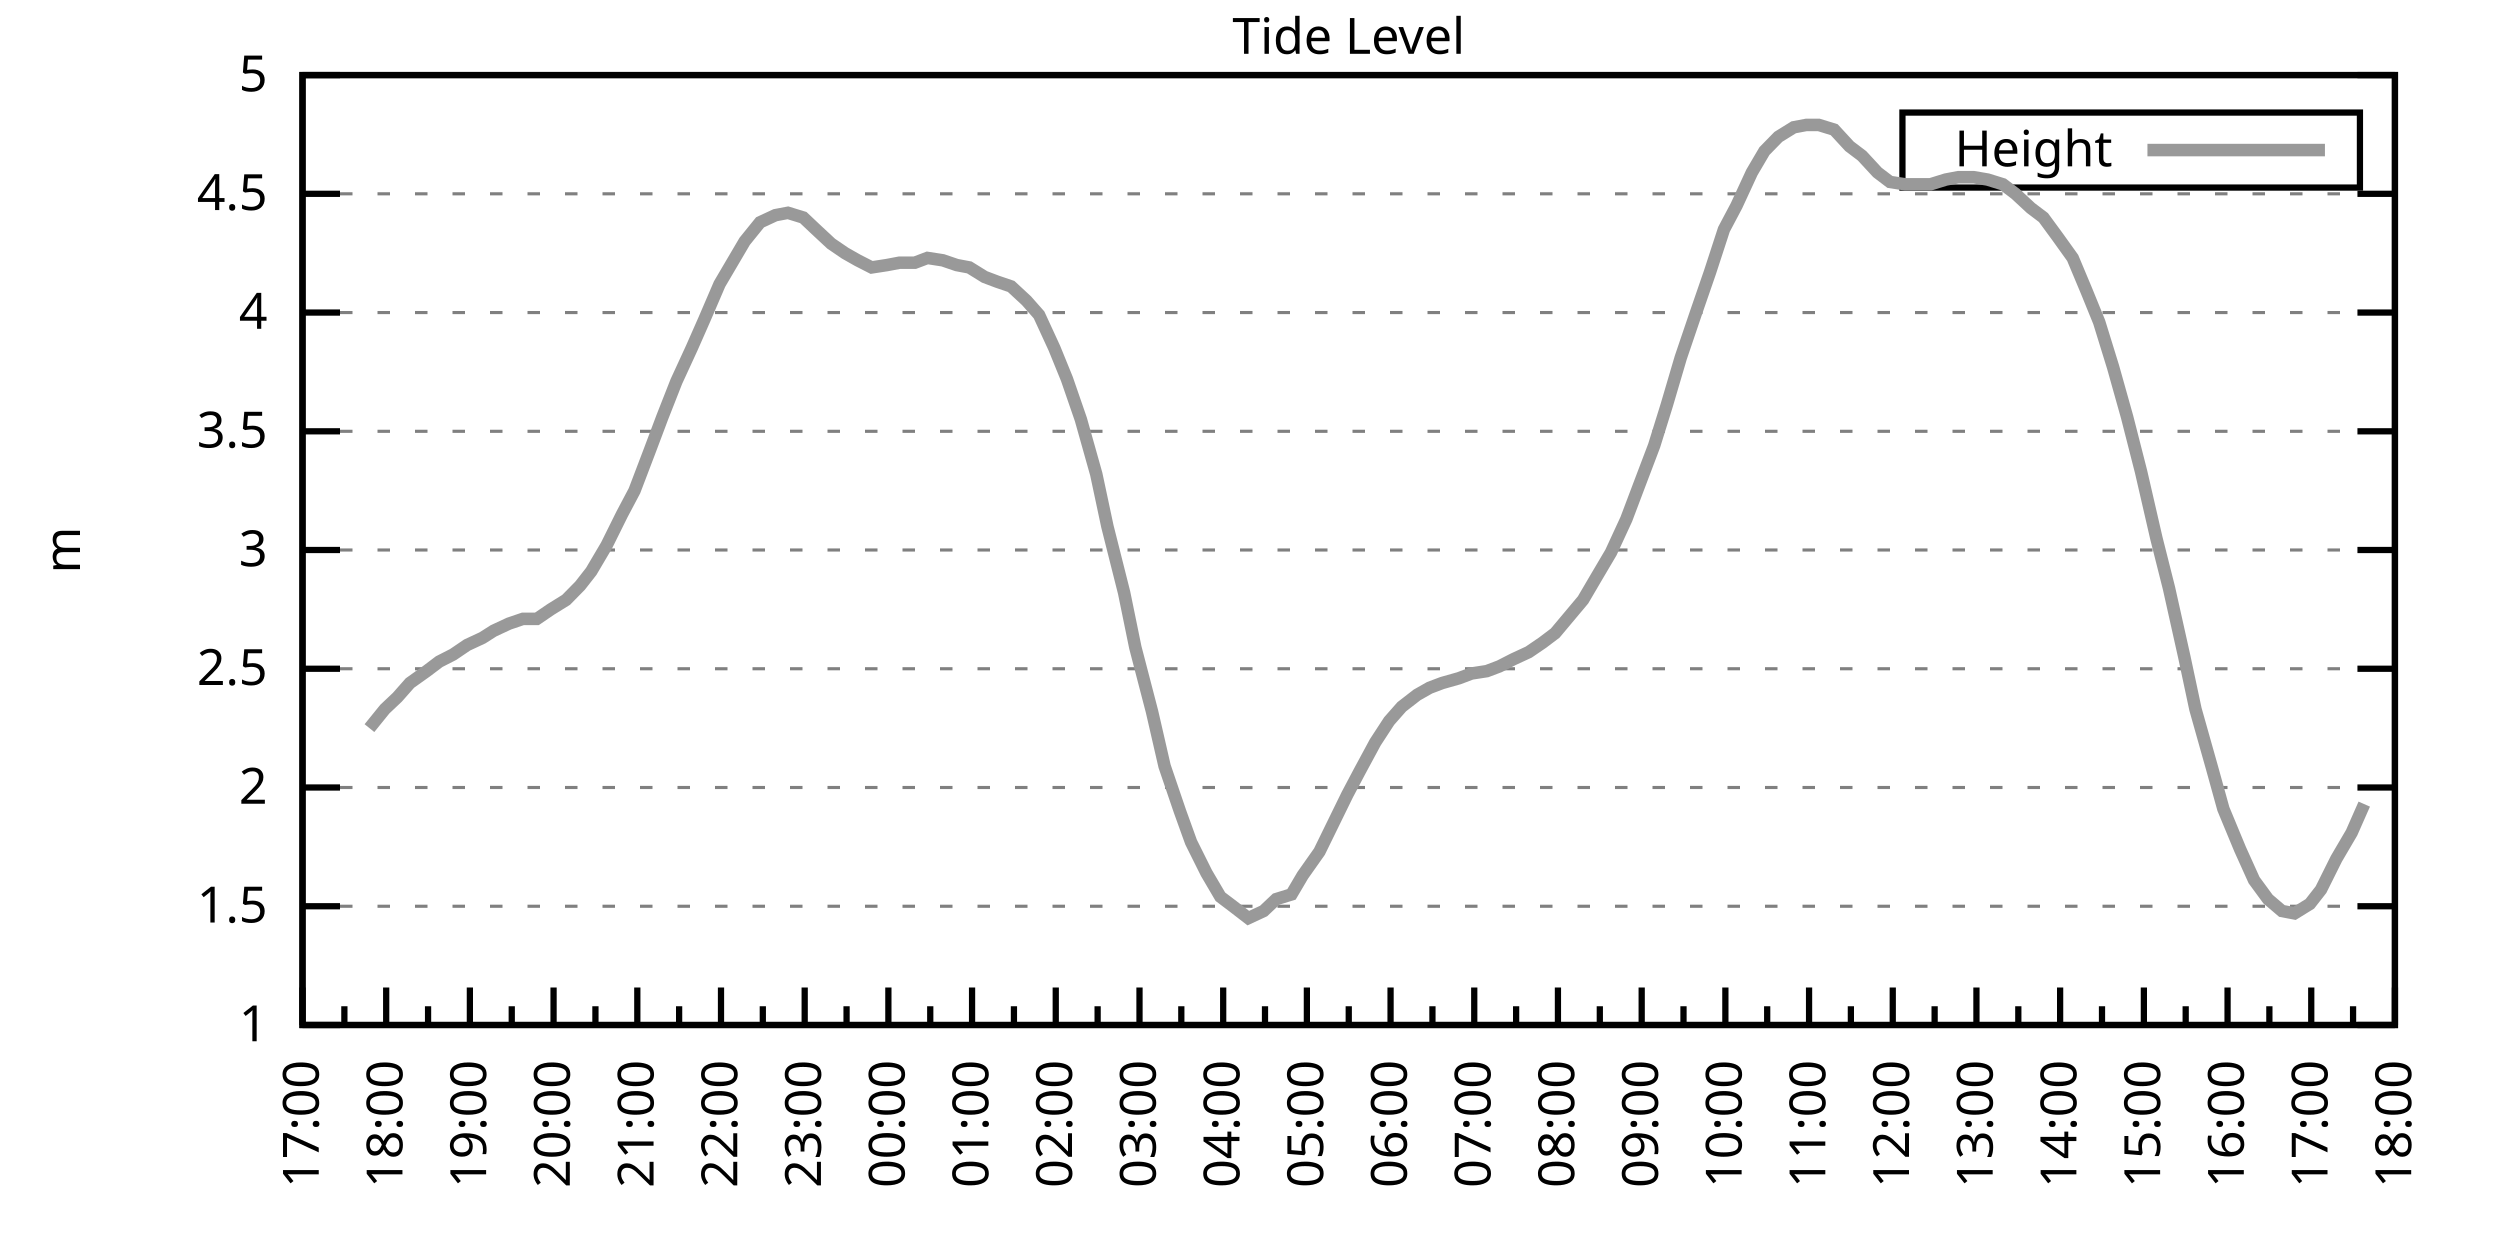
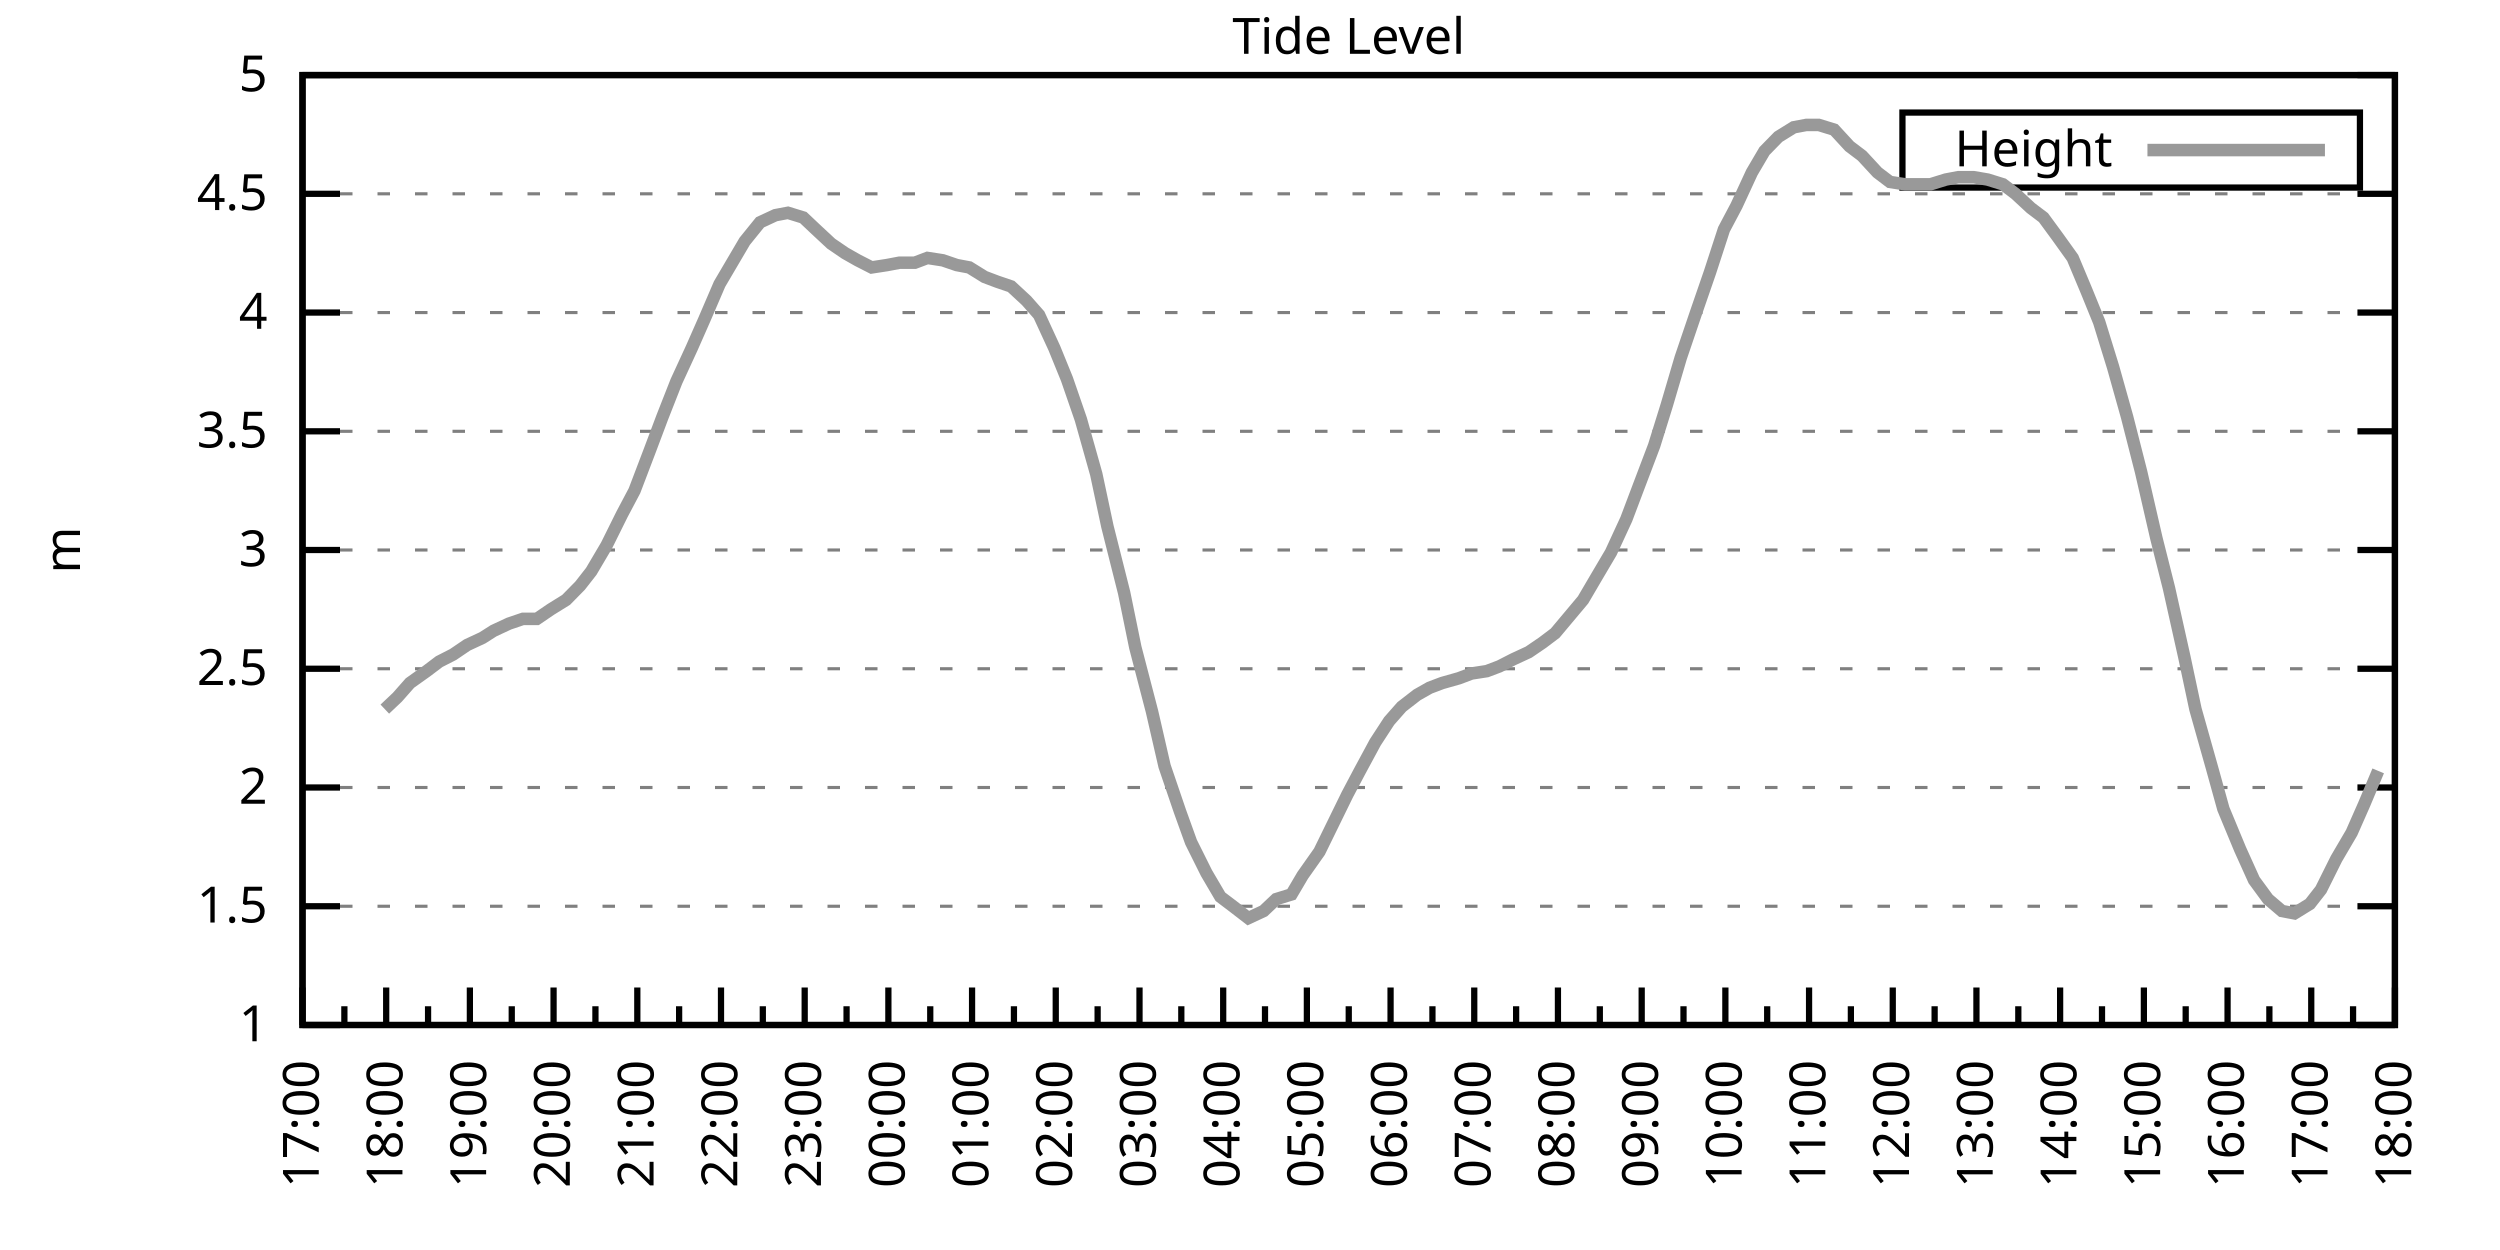
<svg xmlns="http://www.w3.org/2000/svg" xmlns:xlink="http://www.w3.org/1999/xlink" width="400" height="200" viewBox="0 0 400 200">
  <g id="gnuplot_canvas">
    <rect x="0" y="0" width="400" height="200" fill="none" />
    <defs>
      <circle id="gpDot" r="0.5" stroke-width="0.5" stroke="currentColor" />
      <path id="gpPt0" stroke-width="0.333" stroke="currentColor" d="M-1,0 h2 M0,-1 v2" />
      <path id="gpPt1" stroke-width="0.333" stroke="currentColor" d="M-1,-1 L1,1 M1,-1 L-1,1" />
      <path id="gpPt2" stroke-width="0.333" stroke="currentColor" d="M-1,0 L1,0 M0,-1 L0,1 M-1,-1 L1,1 M-1,1 L1,-1" />
      <rect id="gpPt3" stroke-width="0.333" stroke="currentColor" x="-1" y="-1" width="2" height="2" />
      <rect id="gpPt4" stroke-width="0.333" stroke="currentColor" fill="currentColor" x="-1" y="-1" width="2" height="2" />
      <circle id="gpPt5" stroke-width="0.333" stroke="currentColor" cx="0" cy="0" r="1" />
      <use xlink:href="#gpPt5" id="gpPt6" fill="currentColor" stroke="none" />
      <path id="gpPt7" stroke-width="0.333" stroke="currentColor" d="M0,-1.33 L-1.33,0.67 L1.33,0.67 z" />
      <use xlink:href="#gpPt7" id="gpPt8" fill="currentColor" stroke="none" />
      <use xlink:href="#gpPt7" id="gpPt9" stroke="currentColor" transform="rotate(180)" />
      <use xlink:href="#gpPt9" id="gpPt10" fill="currentColor" stroke="none" />
      <use xlink:href="#gpPt3" id="gpPt11" stroke="currentColor" transform="rotate(45)" />
      <use xlink:href="#gpPt11" id="gpPt12" fill="currentColor" stroke="none" />
      <path id="gpPt13" stroke-width="0.333" stroke="currentColor" d="M0,1.330 L1.265,0.411 L0.782,-1.067 L-0.782,-1.076 L-1.265,0.411 z" />
      <use xlink:href="#gpPt13" id="gpPt14" fill="currentColor" stroke="none" />
      <filter id="textbox" filterUnits="objectBoundingBox" x="0" y="0" height="1" width="1">
        <feFlood flood-color="white" flood-opacity="1" result="bgnd" />
        <feComposite in="SourceGraphic" in2="bgnd" operator="atop" />
      </filter>
      <filter id="greybox" filterUnits="objectBoundingBox" x="0" y="0" height="1" width="1">
        <feFlood flood-color="lightgrey" flood-opacity="1" result="grey" />
        <feComposite in="SourceGraphic" in2="grey" operator="atop" />
      </filter>
    </defs>
    <g fill="none" color="white" stroke="currentColor" stroke-width="1.00" stroke-linecap="butt" stroke-linejoin="miter">
</g>
    <g fill="none" color="black" stroke="currentColor" stroke-width="1.00" stroke-linecap="butt" stroke-linejoin="miter">
      <g stroke="none" shape-rendering="crispEdges">
        <polygon fill="rgb(255, 255, 255)" points="48.40,164.00 383.18,164.00 383.18,12.02 48.40,12.02 " />
      </g>
    </g>
    <g fill="none" color="black" stroke="currentColor" stroke-width="1.00" stroke-linecap="butt" stroke-linejoin="miter">
</g>
    <g fill="none" color="black" stroke="black" stroke-width="0.50" stroke-linecap="butt" stroke-linejoin="miter">
</g>
    <g fill="none" color="gray" stroke="currentColor" stroke-width="0.50" stroke-linecap="butt" stroke-linejoin="miter">
      <path stroke="gray" stroke-dasharray="2,4" class="gridline" d="M48.40,164.00 L383.19,164.00  " />
    </g>
    <g fill="none" color="gray" stroke="gray" stroke-width="1.00" stroke-linecap="butt" stroke-linejoin="miter">
</g>
    <g fill="none" color="black" stroke="currentColor" stroke-width="1.00" stroke-linecap="butt" stroke-linejoin="miter">
      <path stroke="black" d="M48.40,164.00 L54.40,164.00 M383.19,164.00 L377.19,164.00  " />
      <g transform="translate(42.80,166.60)" stroke="none" fill="black" font-family="Sans" font-size="8.00" text-anchor="end">
        <text>
          <tspan font-family="Sans"> 1</tspan>
        </text>
      </g>
    </g>
    <g fill="none" color="black" stroke="currentColor" stroke-width="1.00" stroke-linecap="butt" stroke-linejoin="miter">
</g>
    <g fill="none" color="black" stroke="black" stroke-width="0.50" stroke-linecap="butt" stroke-linejoin="miter">
</g>
    <g fill="none" color="gray" stroke="currentColor" stroke-width="0.50" stroke-linecap="butt" stroke-linejoin="miter">
      <path stroke="gray" stroke-dasharray="2,4" class="gridline" d="M48.40,145.00 L383.19,145.00  " />
    </g>
    <g fill="none" color="gray" stroke="gray" stroke-width="1.00" stroke-linecap="butt" stroke-linejoin="miter">
</g>
    <g fill="none" color="black" stroke="currentColor" stroke-width="1.00" stroke-linecap="butt" stroke-linejoin="miter">
      <path stroke="black" d="M48.40,145.00 L54.40,145.00 M383.19,145.00 L377.19,145.00  " />
      <g transform="translate(42.80,147.60)" stroke="none" fill="black" font-family="Sans" font-size="8.00" text-anchor="end">
        <text>
          <tspan font-family="Sans"> 1.5</tspan>
        </text>
      </g>
    </g>
    <g fill="none" color="black" stroke="currentColor" stroke-width="1.00" stroke-linecap="butt" stroke-linejoin="miter">
</g>
    <g fill="none" color="black" stroke="black" stroke-width="0.50" stroke-linecap="butt" stroke-linejoin="miter">
</g>
    <g fill="none" color="gray" stroke="currentColor" stroke-width="0.50" stroke-linecap="butt" stroke-linejoin="miter">
      <path stroke="gray" stroke-dasharray="2,4" class="gridline" d="M48.40,126.00 L383.19,126.00  " />
    </g>
    <g fill="none" color="gray" stroke="gray" stroke-width="1.00" stroke-linecap="butt" stroke-linejoin="miter">
</g>
    <g fill="none" color="black" stroke="currentColor" stroke-width="1.00" stroke-linecap="butt" stroke-linejoin="miter">
      <path stroke="black" d="M48.40,126.00 L54.40,126.00 M383.19,126.00 L377.19,126.00  " />
      <g transform="translate(42.80,128.60)" stroke="none" fill="black" font-family="Sans" font-size="8.00" text-anchor="end">
        <text>
          <tspan font-family="Sans"> 2</tspan>
        </text>
      </g>
    </g>
    <g fill="none" color="black" stroke="currentColor" stroke-width="1.00" stroke-linecap="butt" stroke-linejoin="miter">
</g>
    <g fill="none" color="black" stroke="black" stroke-width="0.50" stroke-linecap="butt" stroke-linejoin="miter">
</g>
    <g fill="none" color="gray" stroke="currentColor" stroke-width="0.50" stroke-linecap="butt" stroke-linejoin="miter">
      <path stroke="gray" stroke-dasharray="2,4" class="gridline" d="M48.40,107.00 L383.19,107.00  " />
    </g>
    <g fill="none" color="gray" stroke="gray" stroke-width="1.00" stroke-linecap="butt" stroke-linejoin="miter">
</g>
    <g fill="none" color="black" stroke="currentColor" stroke-width="1.00" stroke-linecap="butt" stroke-linejoin="miter">
      <path stroke="black" d="M48.40,107.00 L54.40,107.00 M383.19,107.00 L377.19,107.00  " />
      <g transform="translate(42.80,109.60)" stroke="none" fill="black" font-family="Sans" font-size="8.00" text-anchor="end">
        <text>
          <tspan font-family="Sans"> 2.5</tspan>
        </text>
      </g>
    </g>
    <g fill="none" color="black" stroke="currentColor" stroke-width="1.00" stroke-linecap="butt" stroke-linejoin="miter">
</g>
    <g fill="none" color="black" stroke="black" stroke-width="0.50" stroke-linecap="butt" stroke-linejoin="miter">
</g>
    <g fill="none" color="gray" stroke="currentColor" stroke-width="0.50" stroke-linecap="butt" stroke-linejoin="miter">
      <path stroke="gray" stroke-dasharray="2,4" class="gridline" d="M48.40,88.00 L383.19,88.00  " />
    </g>
    <g fill="none" color="gray" stroke="gray" stroke-width="1.00" stroke-linecap="butt" stroke-linejoin="miter">
</g>
    <g fill="none" color="black" stroke="currentColor" stroke-width="1.00" stroke-linecap="butt" stroke-linejoin="miter">
      <path stroke="black" d="M48.40,88.00 L54.40,88.00 M383.19,88.00 L377.19,88.00  " />
      <g transform="translate(42.80,90.60)" stroke="none" fill="black" font-family="Sans" font-size="8.00" text-anchor="end">
        <text>
          <tspan font-family="Sans"> 3</tspan>
        </text>
      </g>
    </g>
    <g fill="none" color="black" stroke="currentColor" stroke-width="1.00" stroke-linecap="butt" stroke-linejoin="miter">
</g>
    <g fill="none" color="black" stroke="black" stroke-width="0.50" stroke-linecap="butt" stroke-linejoin="miter">
</g>
    <g fill="none" color="gray" stroke="currentColor" stroke-width="0.50" stroke-linecap="butt" stroke-linejoin="miter">
      <path stroke="gray" stroke-dasharray="2,4" class="gridline" d="M48.40,69.01 L383.19,69.01  " />
    </g>
    <g fill="none" color="gray" stroke="gray" stroke-width="1.00" stroke-linecap="butt" stroke-linejoin="miter">
</g>
    <g fill="none" color="black" stroke="currentColor" stroke-width="1.00" stroke-linecap="butt" stroke-linejoin="miter">
      <path stroke="black" d="M48.40,69.01 L54.40,69.01 M383.19,69.01 L377.19,69.01  " />
      <g transform="translate(42.80,71.61)" stroke="none" fill="black" font-family="Sans" font-size="8.00" text-anchor="end">
        <text>
          <tspan font-family="Sans"> 3.5</tspan>
        </text>
      </g>
    </g>
    <g fill="none" color="black" stroke="currentColor" stroke-width="1.00" stroke-linecap="butt" stroke-linejoin="miter">
</g>
    <g fill="none" color="black" stroke="black" stroke-width="0.50" stroke-linecap="butt" stroke-linejoin="miter">
</g>
    <g fill="none" color="gray" stroke="currentColor" stroke-width="0.50" stroke-linecap="butt" stroke-linejoin="miter">
      <path stroke="gray" stroke-dasharray="2,4" class="gridline" d="M48.40,50.01 L383.19,50.01  " />
    </g>
    <g fill="none" color="gray" stroke="gray" stroke-width="1.00" stroke-linecap="butt" stroke-linejoin="miter">
</g>
    <g fill="none" color="black" stroke="currentColor" stroke-width="1.00" stroke-linecap="butt" stroke-linejoin="miter">
      <path stroke="black" d="M48.40,50.01 L54.40,50.01 M383.19,50.01 L377.19,50.01  " />
      <g transform="translate(42.80,52.61)" stroke="none" fill="black" font-family="Sans" font-size="8.00" text-anchor="end">
        <text>
          <tspan font-family="Sans"> 4</tspan>
        </text>
      </g>
    </g>
    <g fill="none" color="black" stroke="currentColor" stroke-width="1.00" stroke-linecap="butt" stroke-linejoin="miter">
</g>
    <g fill="none" color="black" stroke="black" stroke-width="0.50" stroke-linecap="butt" stroke-linejoin="miter">
</g>
    <g fill="none" color="gray" stroke="currentColor" stroke-width="0.50" stroke-linecap="butt" stroke-linejoin="miter">
      <path stroke="gray" stroke-dasharray="2,4" class="gridline" d="M48.40,31.01 L383.19,31.01  " />
    </g>
    <g fill="none" color="gray" stroke="gray" stroke-width="1.00" stroke-linecap="butt" stroke-linejoin="miter">
</g>
    <g fill="none" color="black" stroke="currentColor" stroke-width="1.00" stroke-linecap="butt" stroke-linejoin="miter">
      <path stroke="black" d="M48.40,31.01 L54.40,31.01 M383.19,31.01 L377.19,31.01  " />
      <g transform="translate(42.80,33.61)" stroke="none" fill="black" font-family="Sans" font-size="8.00" text-anchor="end">
        <text>
          <tspan font-family="Sans"> 4.5</tspan>
        </text>
      </g>
    </g>
    <g fill="none" color="black" stroke="currentColor" stroke-width="1.00" stroke-linecap="butt" stroke-linejoin="miter">
</g>
    <g fill="none" color="black" stroke="black" stroke-width="0.50" stroke-linecap="butt" stroke-linejoin="miter">
</g>
    <g fill="none" color="gray" stroke="currentColor" stroke-width="0.50" stroke-linecap="butt" stroke-linejoin="miter">
      <path stroke="gray" stroke-dasharray="2,4" class="gridline" d="M48.40,12.01 L383.19,12.01  " />
    </g>
    <g fill="none" color="gray" stroke="gray" stroke-width="1.00" stroke-linecap="butt" stroke-linejoin="miter">
</g>
    <g fill="none" color="black" stroke="currentColor" stroke-width="1.00" stroke-linecap="butt" stroke-linejoin="miter">
      <path stroke="black" d="M48.40,12.01 L54.40,12.01 M383.19,12.01 L377.19,12.01  " />
      <g transform="translate(42.80,14.61)" stroke="none" fill="black" font-family="Sans" font-size="8.00" text-anchor="end">
        <text>
          <tspan font-family="Sans"> 5</tspan>
        </text>
      </g>
    </g>
    <g fill="none" color="black" stroke="currentColor" stroke-width="1.00" stroke-linecap="butt" stroke-linejoin="miter">
      <path stroke="black" d="M48.40,164.00 L48.40,158.00  " />
      <g transform="translate(51.00,169.60) rotate(270)" stroke="none" fill="black" font-family="Sans" font-size="8.00" text-anchor="end">
        <text>
          <tspan font-family="Sans">17:00</tspan>
        </text>
      </g>
    </g>
    <g fill="none" color="black" stroke="currentColor" stroke-width="1.00" stroke-linecap="butt" stroke-linejoin="miter">
      <path stroke="black" d="M55.10,164.00 L55.10,161.00 M61.79,164.00 L61.79,158.00  " />
      <g transform="translate(64.39,169.60) rotate(270)" stroke="none" fill="black" font-family="Sans" font-size="8.00" text-anchor="end">
        <text>
          <tspan font-family="Sans">18:00</tspan>
        </text>
      </g>
    </g>
    <g fill="none" color="black" stroke="currentColor" stroke-width="1.00" stroke-linecap="butt" stroke-linejoin="miter">
      <path stroke="black" d="M68.49,164.00 L68.49,161.00 M75.18,164.00 L75.18,158.00  " />
      <g transform="translate(77.78,169.60) rotate(270)" stroke="none" fill="black" font-family="Sans" font-size="8.00" text-anchor="end">
        <text>
          <tspan font-family="Sans">19:00</tspan>
        </text>
      </g>
    </g>
    <g fill="none" color="black" stroke="currentColor" stroke-width="1.00" stroke-linecap="butt" stroke-linejoin="miter">
      <path stroke="black" d="M81.88,164.00 L81.88,161.00 M88.57,164.00 L88.57,158.00  " />
      <g transform="translate(91.17,169.60) rotate(270)" stroke="none" fill="black" font-family="Sans" font-size="8.00" text-anchor="end">
        <text>
          <tspan font-family="Sans">20:00</tspan>
        </text>
      </g>
    </g>
    <g fill="none" color="black" stroke="currentColor" stroke-width="1.00" stroke-linecap="butt" stroke-linejoin="miter">
      <path stroke="black" d="M95.27,164.00 L95.27,161.00 M101.97,164.00 L101.97,158.00  " />
      <g transform="translate(104.57,169.60) rotate(270)" stroke="none" fill="black" font-family="Sans" font-size="8.00" text-anchor="end">
        <text>
          <tspan font-family="Sans">21:00</tspan>
        </text>
      </g>
    </g>
    <g fill="none" color="black" stroke="currentColor" stroke-width="1.00" stroke-linecap="butt" stroke-linejoin="miter">
      <path stroke="black" d="M108.66,164.00 L108.66,161.00 M115.36,164.00 L115.36,158.00  " />
      <g transform="translate(117.96,169.60) rotate(270)" stroke="none" fill="black" font-family="Sans" font-size="8.00" text-anchor="end">
        <text>
          <tspan font-family="Sans">22:00</tspan>
        </text>
      </g>
    </g>
    <g fill="none" color="black" stroke="currentColor" stroke-width="1.00" stroke-linecap="butt" stroke-linejoin="miter">
      <path stroke="black" d="M122.05,164.00 L122.05,161.00 M128.75,164.00 L128.75,158.00  " />
      <g transform="translate(131.35,169.60) rotate(270)" stroke="none" fill="black" font-family="Sans" font-size="8.00" text-anchor="end">
        <text>
          <tspan font-family="Sans">23:00</tspan>
        </text>
      </g>
    </g>
    <g fill="none" color="black" stroke="currentColor" stroke-width="1.00" stroke-linecap="butt" stroke-linejoin="miter">
      <path stroke="black" d="M135.45,164.00 L135.45,161.00 M142.14,164.00 L142.14,158.00  " />
      <g transform="translate(144.74,169.60) rotate(270)" stroke="none" fill="black" font-family="Sans" font-size="8.00" text-anchor="end">
        <text>
          <tspan font-family="Sans">00:00</tspan>
        </text>
      </g>
    </g>
    <g fill="none" color="black" stroke="currentColor" stroke-width="1.00" stroke-linecap="butt" stroke-linejoin="miter">
      <path stroke="black" d="M148.84,164.00 L148.84,161.00 M155.53,164.00 L155.53,158.00  " />
      <g transform="translate(158.13,169.60) rotate(270)" stroke="none" fill="black" font-family="Sans" font-size="8.00" text-anchor="end">
        <text>
          <tspan font-family="Sans">01:00</tspan>
        </text>
      </g>
    </g>
    <g fill="none" color="black" stroke="currentColor" stroke-width="1.00" stroke-linecap="butt" stroke-linejoin="miter">
      <path stroke="black" d="M162.23,164.00 L162.23,161.00 M168.92,164.00 L168.92,158.00  " />
      <g transform="translate(171.52,169.60) rotate(270)" stroke="none" fill="black" font-family="Sans" font-size="8.00" text-anchor="end">
        <text>
          <tspan font-family="Sans">02:00</tspan>
        </text>
      </g>
    </g>
    <g fill="none" color="black" stroke="currentColor" stroke-width="1.00" stroke-linecap="butt" stroke-linejoin="miter">
      <path stroke="black" d="M175.62,164.00 L175.62,161.00 M182.32,164.00 L182.32,158.00  " />
      <g transform="translate(184.92,169.60) rotate(270)" stroke="none" fill="black" font-family="Sans" font-size="8.00" text-anchor="end">
        <text>
          <tspan font-family="Sans">03:00</tspan>
        </text>
      </g>
    </g>
    <g fill="none" color="black" stroke="currentColor" stroke-width="1.00" stroke-linecap="butt" stroke-linejoin="miter">
      <path stroke="black" d="M189.01,164.00 L189.01,161.00 M195.71,164.00 L195.71,158.00  " />
      <g transform="translate(198.31,169.60) rotate(270)" stroke="none" fill="black" font-family="Sans" font-size="8.00" text-anchor="end">
        <text>
          <tspan font-family="Sans">04:00</tspan>
        </text>
      </g>
    </g>
    <g fill="none" color="black" stroke="currentColor" stroke-width="1.00" stroke-linecap="butt" stroke-linejoin="miter">
      <path stroke="black" d="M202.40,164.00 L202.40,161.00 M209.10,164.00 L209.10,158.00  " />
      <g transform="translate(211.70,169.60) rotate(270)" stroke="none" fill="black" font-family="Sans" font-size="8.00" text-anchor="end">
        <text>
          <tspan font-family="Sans">05:00</tspan>
        </text>
      </g>
    </g>
    <g fill="none" color="black" stroke="currentColor" stroke-width="1.00" stroke-linecap="butt" stroke-linejoin="miter">
      <path stroke="black" d="M215.80,164.00 L215.80,161.00 M222.49,164.00 L222.49,158.00  " />
      <g transform="translate(225.09,169.60) rotate(270)" stroke="none" fill="black" font-family="Sans" font-size="8.00" text-anchor="end">
        <text>
          <tspan font-family="Sans">06:00</tspan>
        </text>
      </g>
    </g>
    <g fill="none" color="black" stroke="currentColor" stroke-width="1.00" stroke-linecap="butt" stroke-linejoin="miter">
      <path stroke="black" d="M229.19,164.00 L229.19,161.00 M235.88,164.00 L235.88,158.00  " />
      <g transform="translate(238.48,169.60) rotate(270)" stroke="none" fill="black" font-family="Sans" font-size="8.00" text-anchor="end">
        <text>
          <tspan font-family="Sans">07:00</tspan>
        </text>
      </g>
    </g>
    <g fill="none" color="black" stroke="currentColor" stroke-width="1.00" stroke-linecap="butt" stroke-linejoin="miter">
      <path stroke="black" d="M242.58,164.00 L242.58,161.00 M249.27,164.00 L249.27,158.00  " />
      <g transform="translate(251.87,169.60) rotate(270)" stroke="none" fill="black" font-family="Sans" font-size="8.00" text-anchor="end">
        <text>
          <tspan font-family="Sans">08:00</tspan>
        </text>
      </g>
    </g>
    <g fill="none" color="black" stroke="currentColor" stroke-width="1.00" stroke-linecap="butt" stroke-linejoin="miter">
      <path stroke="black" d="M255.97,164.00 L255.97,161.00 M262.67,164.00 L262.67,158.00  " />
      <g transform="translate(265.27,169.60) rotate(270)" stroke="none" fill="black" font-family="Sans" font-size="8.00" text-anchor="end">
        <text>
          <tspan font-family="Sans">09:00</tspan>
        </text>
      </g>
    </g>
    <g fill="none" color="black" stroke="currentColor" stroke-width="1.00" stroke-linecap="butt" stroke-linejoin="miter">
      <path stroke="black" d="M269.36,164.00 L269.36,161.00 M276.06,164.00 L276.06,158.00  " />
      <g transform="translate(278.66,169.60) rotate(270)" stroke="none" fill="black" font-family="Sans" font-size="8.00" text-anchor="end">
        <text>
          <tspan font-family="Sans">10:00</tspan>
        </text>
      </g>
    </g>
    <g fill="none" color="black" stroke="currentColor" stroke-width="1.00" stroke-linecap="butt" stroke-linejoin="miter">
      <path stroke="black" d="M282.75,164.00 L282.75,161.00 M289.45,164.00 L289.45,158.00  " />
      <g transform="translate(292.05,169.60) rotate(270)" stroke="none" fill="black" font-family="Sans" font-size="8.00" text-anchor="end">
        <text>
          <tspan font-family="Sans">11:00</tspan>
        </text>
      </g>
    </g>
    <g fill="none" color="black" stroke="currentColor" stroke-width="1.00" stroke-linecap="butt" stroke-linejoin="miter">
      <path stroke="black" d="M296.14,164.00 L296.14,161.00 M302.84,164.00 L302.84,158.00  " />
      <g transform="translate(305.44,169.60) rotate(270)" stroke="none" fill="black" font-family="Sans" font-size="8.00" text-anchor="end">
        <text>
          <tspan font-family="Sans">12:00</tspan>
        </text>
      </g>
    </g>
    <g fill="none" color="black" stroke="currentColor" stroke-width="1.00" stroke-linecap="butt" stroke-linejoin="miter">
      <path stroke="black" d="M309.54,164.00 L309.54,161.00 M316.23,164.00 L316.23,158.00  " />
      <g transform="translate(318.83,169.60) rotate(270)" stroke="none" fill="black" font-family="Sans" font-size="8.00" text-anchor="end">
        <text>
          <tspan font-family="Sans">13:00</tspan>
        </text>
      </g>
    </g>
    <g fill="none" color="black" stroke="currentColor" stroke-width="1.00" stroke-linecap="butt" stroke-linejoin="miter">
      <path stroke="black" d="M322.93,164.00 L322.93,161.00 M329.62,164.00 L329.62,158.00  " />
      <g transform="translate(332.22,169.60) rotate(270)" stroke="none" fill="black" font-family="Sans" font-size="8.00" text-anchor="end">
        <text>
          <tspan font-family="Sans">14:00</tspan>
        </text>
      </g>
    </g>
    <g fill="none" color="black" stroke="currentColor" stroke-width="1.00" stroke-linecap="butt" stroke-linejoin="miter">
      <path stroke="black" d="M336.32,164.00 L336.32,161.00 M343.02,164.00 L343.02,158.00  " />
      <g transform="translate(345.62,169.60) rotate(270)" stroke="none" fill="black" font-family="Sans" font-size="8.00" text-anchor="end">
        <text>
          <tspan font-family="Sans">15:00</tspan>
        </text>
      </g>
    </g>
    <g fill="none" color="black" stroke="currentColor" stroke-width="1.00" stroke-linecap="butt" stroke-linejoin="miter">
      <path stroke="black" d="M349.71,164.00 L349.71,161.00 M356.41,164.00 L356.41,158.00  " />
      <g transform="translate(359.01,169.60) rotate(270)" stroke="none" fill="black" font-family="Sans" font-size="8.00" text-anchor="end">
        <text>
          <tspan font-family="Sans">16:00</tspan>
        </text>
      </g>
    </g>
    <g fill="none" color="black" stroke="currentColor" stroke-width="1.00" stroke-linecap="butt" stroke-linejoin="miter">
      <path stroke="black" d="M363.10,164.00 L363.10,161.00 M369.80,164.00 L369.80,158.00  " />
      <g transform="translate(372.40,169.60) rotate(270)" stroke="none" fill="black" font-family="Sans" font-size="8.00" text-anchor="end">
        <text>
          <tspan font-family="Sans">17:00</tspan>
        </text>
      </g>
    </g>
    <g fill="none" color="black" stroke="currentColor" stroke-width="1.00" stroke-linecap="butt" stroke-linejoin="miter">
      <path stroke="black" d="M376.49,164.00 L376.49,161.00 M383.19,164.00 L383.19,158.00  " />
      <g transform="translate(385.79,169.60) rotate(270)" stroke="none" fill="black" font-family="Sans" font-size="8.00" text-anchor="end">
        <text>
          <tspan font-family="Sans">18:00</tspan>
        </text>
      </g>
    </g>
    <g fill="none" color="black" stroke="currentColor" stroke-width="1.00" stroke-linecap="butt" stroke-linejoin="miter">
</g>
    <g fill="none" color="black" stroke="currentColor" stroke-width="1.00" stroke-linecap="butt" stroke-linejoin="miter">
      <path stroke="black" d="M48.40,12.01 L48.40,164.00 L383.19,164.00 L383.19,12.01 L48.40,12.01 Z  " />
    </g>
    <g fill="none" color="black" stroke="currentColor" stroke-width="1.00" stroke-linecap="butt" stroke-linejoin="miter">
      <g transform="translate(12.80,88.01) rotate(270)" stroke="none" fill="black" font-family="Sans" font-size="8.00" text-anchor="middle">
        <text>
          <tspan font-family="Sans">m</tspan>
        </text>
      </g>
    </g>
    <g fill="none" color="black" stroke="currentColor" stroke-width="1.00" stroke-linecap="butt" stroke-linejoin="miter">
</g>
    <g fill="none" color="black" stroke="currentColor" stroke-width="1.00" stroke-linecap="butt" stroke-linejoin="miter">
      <path stroke="black" d="M304.39,30.01 L304.39,18.01 L377.59,18.01 L377.59,30.01 L304.39,30.01 Z  " />
    </g>
    <g id="Tide_level_plot_1">
      <g fill="none" color="white" stroke="black" stroke-width="2.00" stroke-linecap="butt" stroke-linejoin="miter">
</g>
      <g fill="none" color="black" stroke="currentColor" stroke-width="2.00" stroke-linecap="butt" stroke-linejoin="miter">
        <g transform="translate(337.99,26.61)" stroke="none" fill="black" font-family="Sans" font-size="8.00" text-anchor="end">
          <text>
            <tspan font-family="Sans">Height</tspan>
          </text>
        </g>
      </g>
      <g fill="none" color="black" stroke="currentColor" stroke-width="2.00" stroke-linecap="butt" stroke-linejoin="miter">
-         <path stroke="rgb(153, 153, 153)" d="M343.59,24.01 L371.99,24.01 M59.11,116.50 L61.57,113.46 L63.58,111.56 L65.59,109.28 L68.26,107.38 L70.27,105.86   L72.50,104.72 L74.74,103.20 L77.19,102.06 L78.98,100.92 L81.43,99.78 L83.66,99.02 L85.90,99.02 L88.13,97.50   L90.58,95.98 L92.82,93.70 L94.60,91.42 L97.06,87.25 L99.51,82.31 L101.52,78.51 L103.98,72.05 L105.98,66.73   L108.22,61.03 L110.67,55.71 L112.68,51.15 L115.13,45.45 L117.14,42.03 L119.15,38.61 L121.61,35.57 L124.06,34.43   L126.07,34.05 L128.53,34.81 L130.54,36.71 L132.99,38.99 L135.22,40.51 L137.23,41.65 L139.46,42.79 L141.92,42.41   L143.93,42.03 L146.38,42.03 L148.39,41.27 L150.85,41.65 L153.08,42.41 L155.09,42.79 L157.54,44.31 L159.55,45.07   L161.78,45.83 L164.24,48.11 L166.25,50.39 L168.70,55.71 L170.71,60.65 L172.94,67.11 L175.40,75.85 L177.18,84.21   L179.86,94.84 L181.65,103.58 L184.32,113.84 L186.33,122.58 L188.79,129.80 L190.57,134.74 L193.03,139.68 L195.26,143.48   L197.27,145.00 L199.73,146.90 L202.18,145.76 L204.19,143.86 L206.64,143.10 L208.43,140.06 L211.11,136.26 L213.34,131.70   L215.57,127.14 L217.58,123.34 L220.04,118.78 L222.27,115.36 L224.28,113.08 L226.73,111.18 L228.74,110.04 L230.75,109.28   L233.43,108.52 L235.44,107.76 L237.89,107.38 L239.90,106.62 L242.13,105.48 L244.59,104.34 L246.82,102.82 L248.83,101.30   L251.06,98.64 L253.29,95.98 L255.52,92.18 L257.76,88.38 L260.21,83.07 L262.22,77.75 L264.67,71.29 L266.68,64.83   L268.92,57.23 L271.37,50.01 L273.60,43.55 L275.83,36.71 L277.84,32.91 L280.30,27.59 L282.31,24.17 L284.54,21.89   L286.99,20.37 L289.00,19.99 L291.01,19.99 L293.47,20.75 L295.92,23.41 L297.93,24.93 L300.39,27.59 L302.39,29.11   L304.85,29.49 L307.08,29.49 L308.87,29.49 L311.32,28.73 L313.33,28.35 L315.79,28.35 L318.02,28.73 L320.47,29.49   L322.48,31.01 L324.94,33.29 L326.95,34.81 L329.18,37.85 L331.63,41.27 L333.86,46.59 L335.87,51.53 L338.10,58.75   L340.34,66.73 L342.57,75.47 L345.02,86.11 L347.03,94.08 L349.49,105.10 L351.27,113.46 L353.95,122.96 L355.74,129.42   L358.42,135.88 L360.65,140.82 L362.88,143.86 L365.11,145.76 L367.12,146.14 L369.58,144.62 L371.36,142.34 L373.82,137.40   L376.27,133.22 L378.28,128.66  " />
+         <path stroke="rgb(153, 153, 153)" d="M343.59,24.01 L371.99,24.01 M61.57,113.46 L63.58,111.56 L65.59,109.28 L68.26,107.38 L70.27,105.86 L72.50,104.72   L74.74,103.20 L77.19,102.06 L78.98,100.92 L81.43,99.78 L83.66,99.02 L85.90,99.02 L88.13,97.50 L90.58,95.98   L92.82,93.70 L94.60,91.42 L97.06,87.25 L99.51,82.31 L101.52,78.51 L103.98,72.05 L105.98,66.73 L108.22,61.03   L110.67,55.71 L112.68,51.15 L115.13,45.45 L117.14,42.03 L119.15,38.61 L121.61,35.57 L124.06,34.43 L126.07,34.05   L128.53,34.81 L130.54,36.71 L132.99,38.99 L135.22,40.51 L137.23,41.65 L139.46,42.79 L141.92,42.41 L143.93,42.03   L146.38,42.03 L148.39,41.27 L150.85,41.65 L153.08,42.41 L155.09,42.79 L157.54,44.31 L159.55,45.07 L161.78,45.83   L164.24,48.11 L166.25,50.39 L168.70,55.71 L170.71,60.65 L172.94,67.11 L175.40,75.85 L177.18,84.21 L179.86,94.84   L181.65,103.58 L184.32,113.84 L186.33,122.58 L188.79,129.80 L190.57,134.74 L193.03,139.68 L195.26,143.48 L197.27,145.00   L199.73,146.90 L202.18,145.76 L204.19,143.86 L206.64,143.10 L208.43,140.06 L211.11,136.26 L213.34,131.70 L215.57,127.14   L217.58,123.34 L220.04,118.78 L222.27,115.36 L224.28,113.08 L226.73,111.18 L228.74,110.04 L230.75,109.28 L233.43,108.52   L235.44,107.76 L237.89,107.38 L239.90,106.62 L242.13,105.48 L244.59,104.34 L246.82,102.82 L248.83,101.30 L251.06,98.64   L253.29,95.98 L255.52,92.18 L257.76,88.38 L260.21,83.07 L262.22,77.75 L264.67,71.29 L266.68,64.83 L268.92,57.23   L271.37,50.01 L273.60,43.55 L275.83,36.71 L277.84,32.91 L280.30,27.59 L282.31,24.17 L284.54,21.89 L286.99,20.37   L289.00,19.99 L291.01,19.99 L293.47,20.75 L295.92,23.41 L297.93,24.93 L300.39,27.59 L302.39,29.11 L304.85,29.49   L307.08,29.49 L308.87,29.49 L311.32,28.73 L313.33,28.35 L315.79,28.35 L318.02,28.73 L320.47,29.49 L322.48,31.01   L324.94,33.29 L326.95,34.81 L329.18,37.85 L331.63,41.27 L333.86,46.59 L335.87,51.53 L338.10,58.75 L340.34,66.73   L342.57,75.47 L345.02,86.11 L347.03,94.08 L349.49,105.10 L351.27,113.46 L353.95,122.96 L355.74,129.42 L358.42,135.88   L360.65,140.82 L362.88,143.86 L365.11,145.76 L367.12,146.14 L369.58,144.62 L371.36,142.34 L373.82,137.40 L376.27,133.22   L378.28,128.66 L380.51,123.34  " />
      </g>
    </g>
    <g fill="none" color="black" stroke="currentColor" stroke-width="2.00" stroke-linecap="butt" stroke-linejoin="miter">
</g>
    <g fill="none" color="black" stroke="black" stroke-width="1.00" stroke-linecap="butt" stroke-linejoin="miter">
</g>
    <g fill="none" color="black" stroke="currentColor" stroke-width="1.00" stroke-linecap="butt" stroke-linejoin="miter">
      <path stroke="black" d="M48.40,12.01 L48.40,164.00 L383.19,164.00 L383.19,12.01 L48.40,12.01 Z  " />
    </g>
    <g fill="none" color="black" stroke="currentColor" stroke-width="1.00" stroke-linecap="butt" stroke-linejoin="miter">
      <g transform="translate(215.79,8.61)" stroke="none" fill="black" font-family="Sans" font-size="8.00" text-anchor="middle">
        <text>
          <tspan font-family="Sans">Tide Level</tspan>
        </text>
      </g>
    </g>
    <g fill="none" color="black" stroke="currentColor" stroke-width="1.00" stroke-linecap="butt" stroke-linejoin="miter">
</g>
  </g>
</svg>
